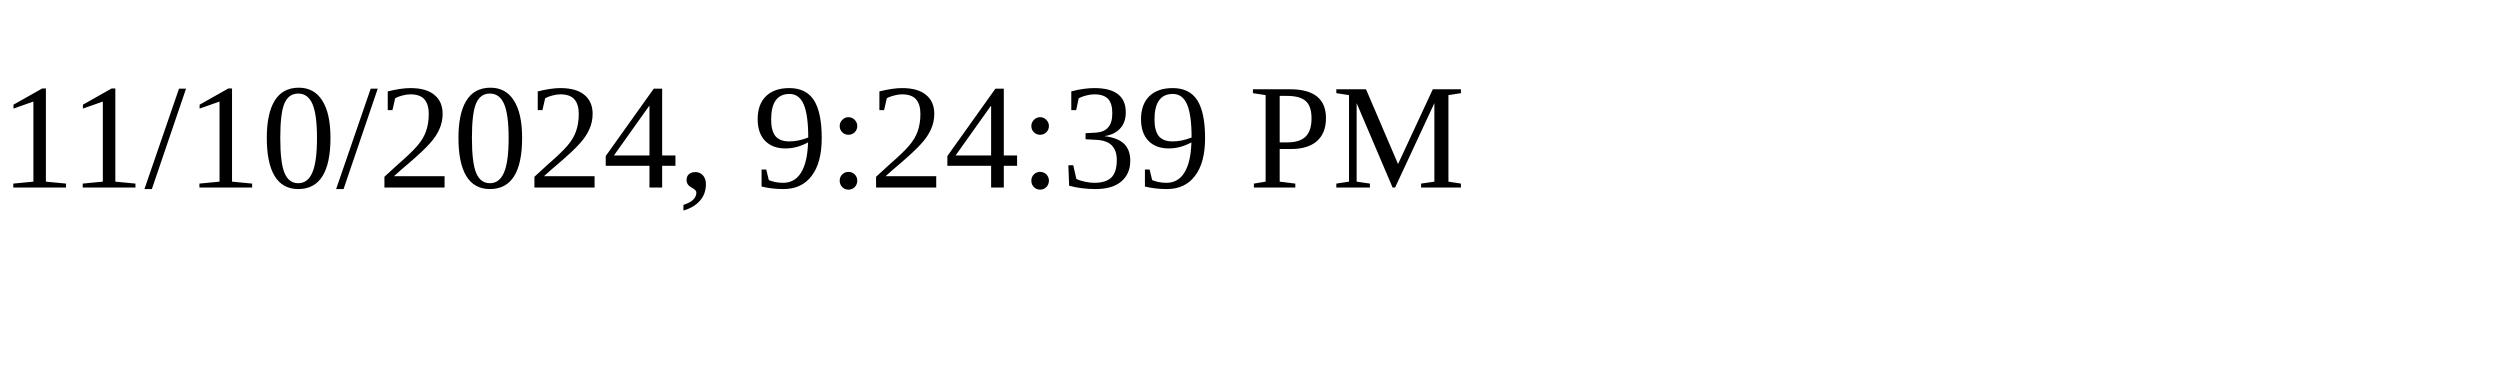
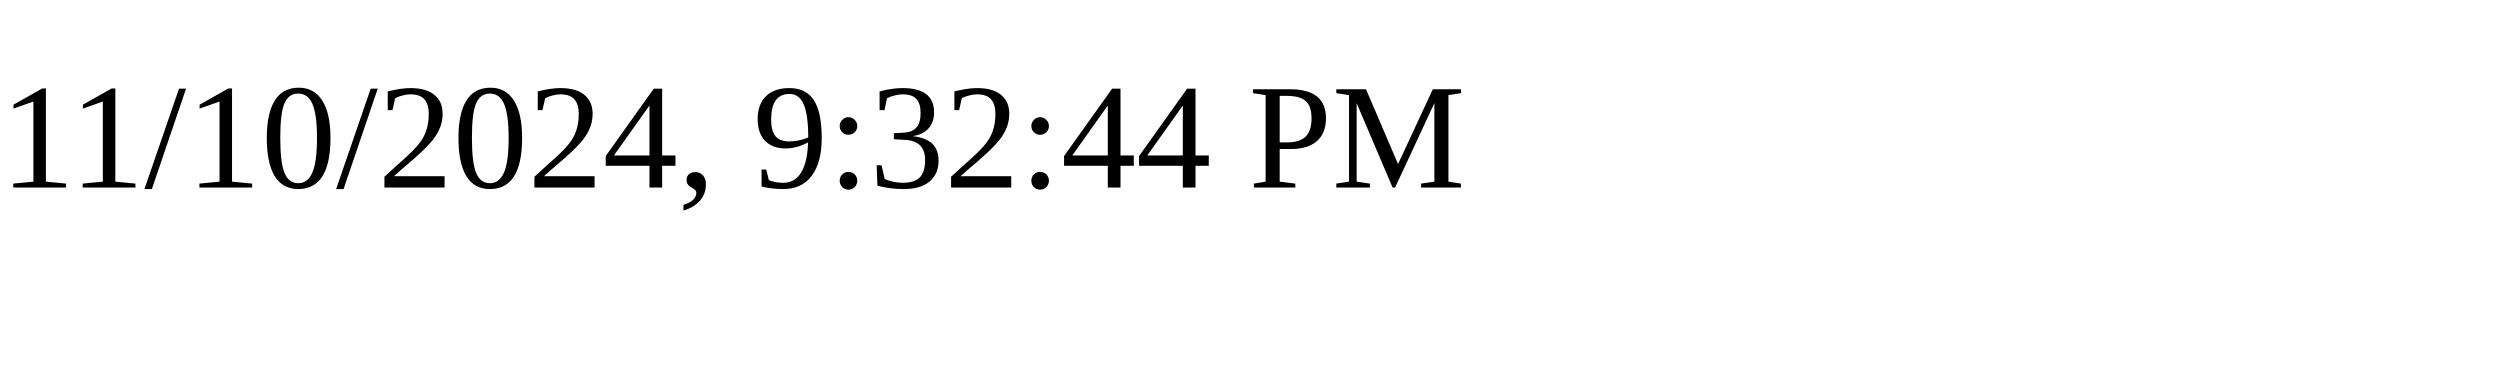
<svg xmlns="http://www.w3.org/2000/svg" height="30" width="200">
-   <text x="0" y="15">11/10/2024, 9:24:39 PM</text>
+   <text x="0" y="15">11/10/2024, 9:32:44 PM</text>
</svg>
